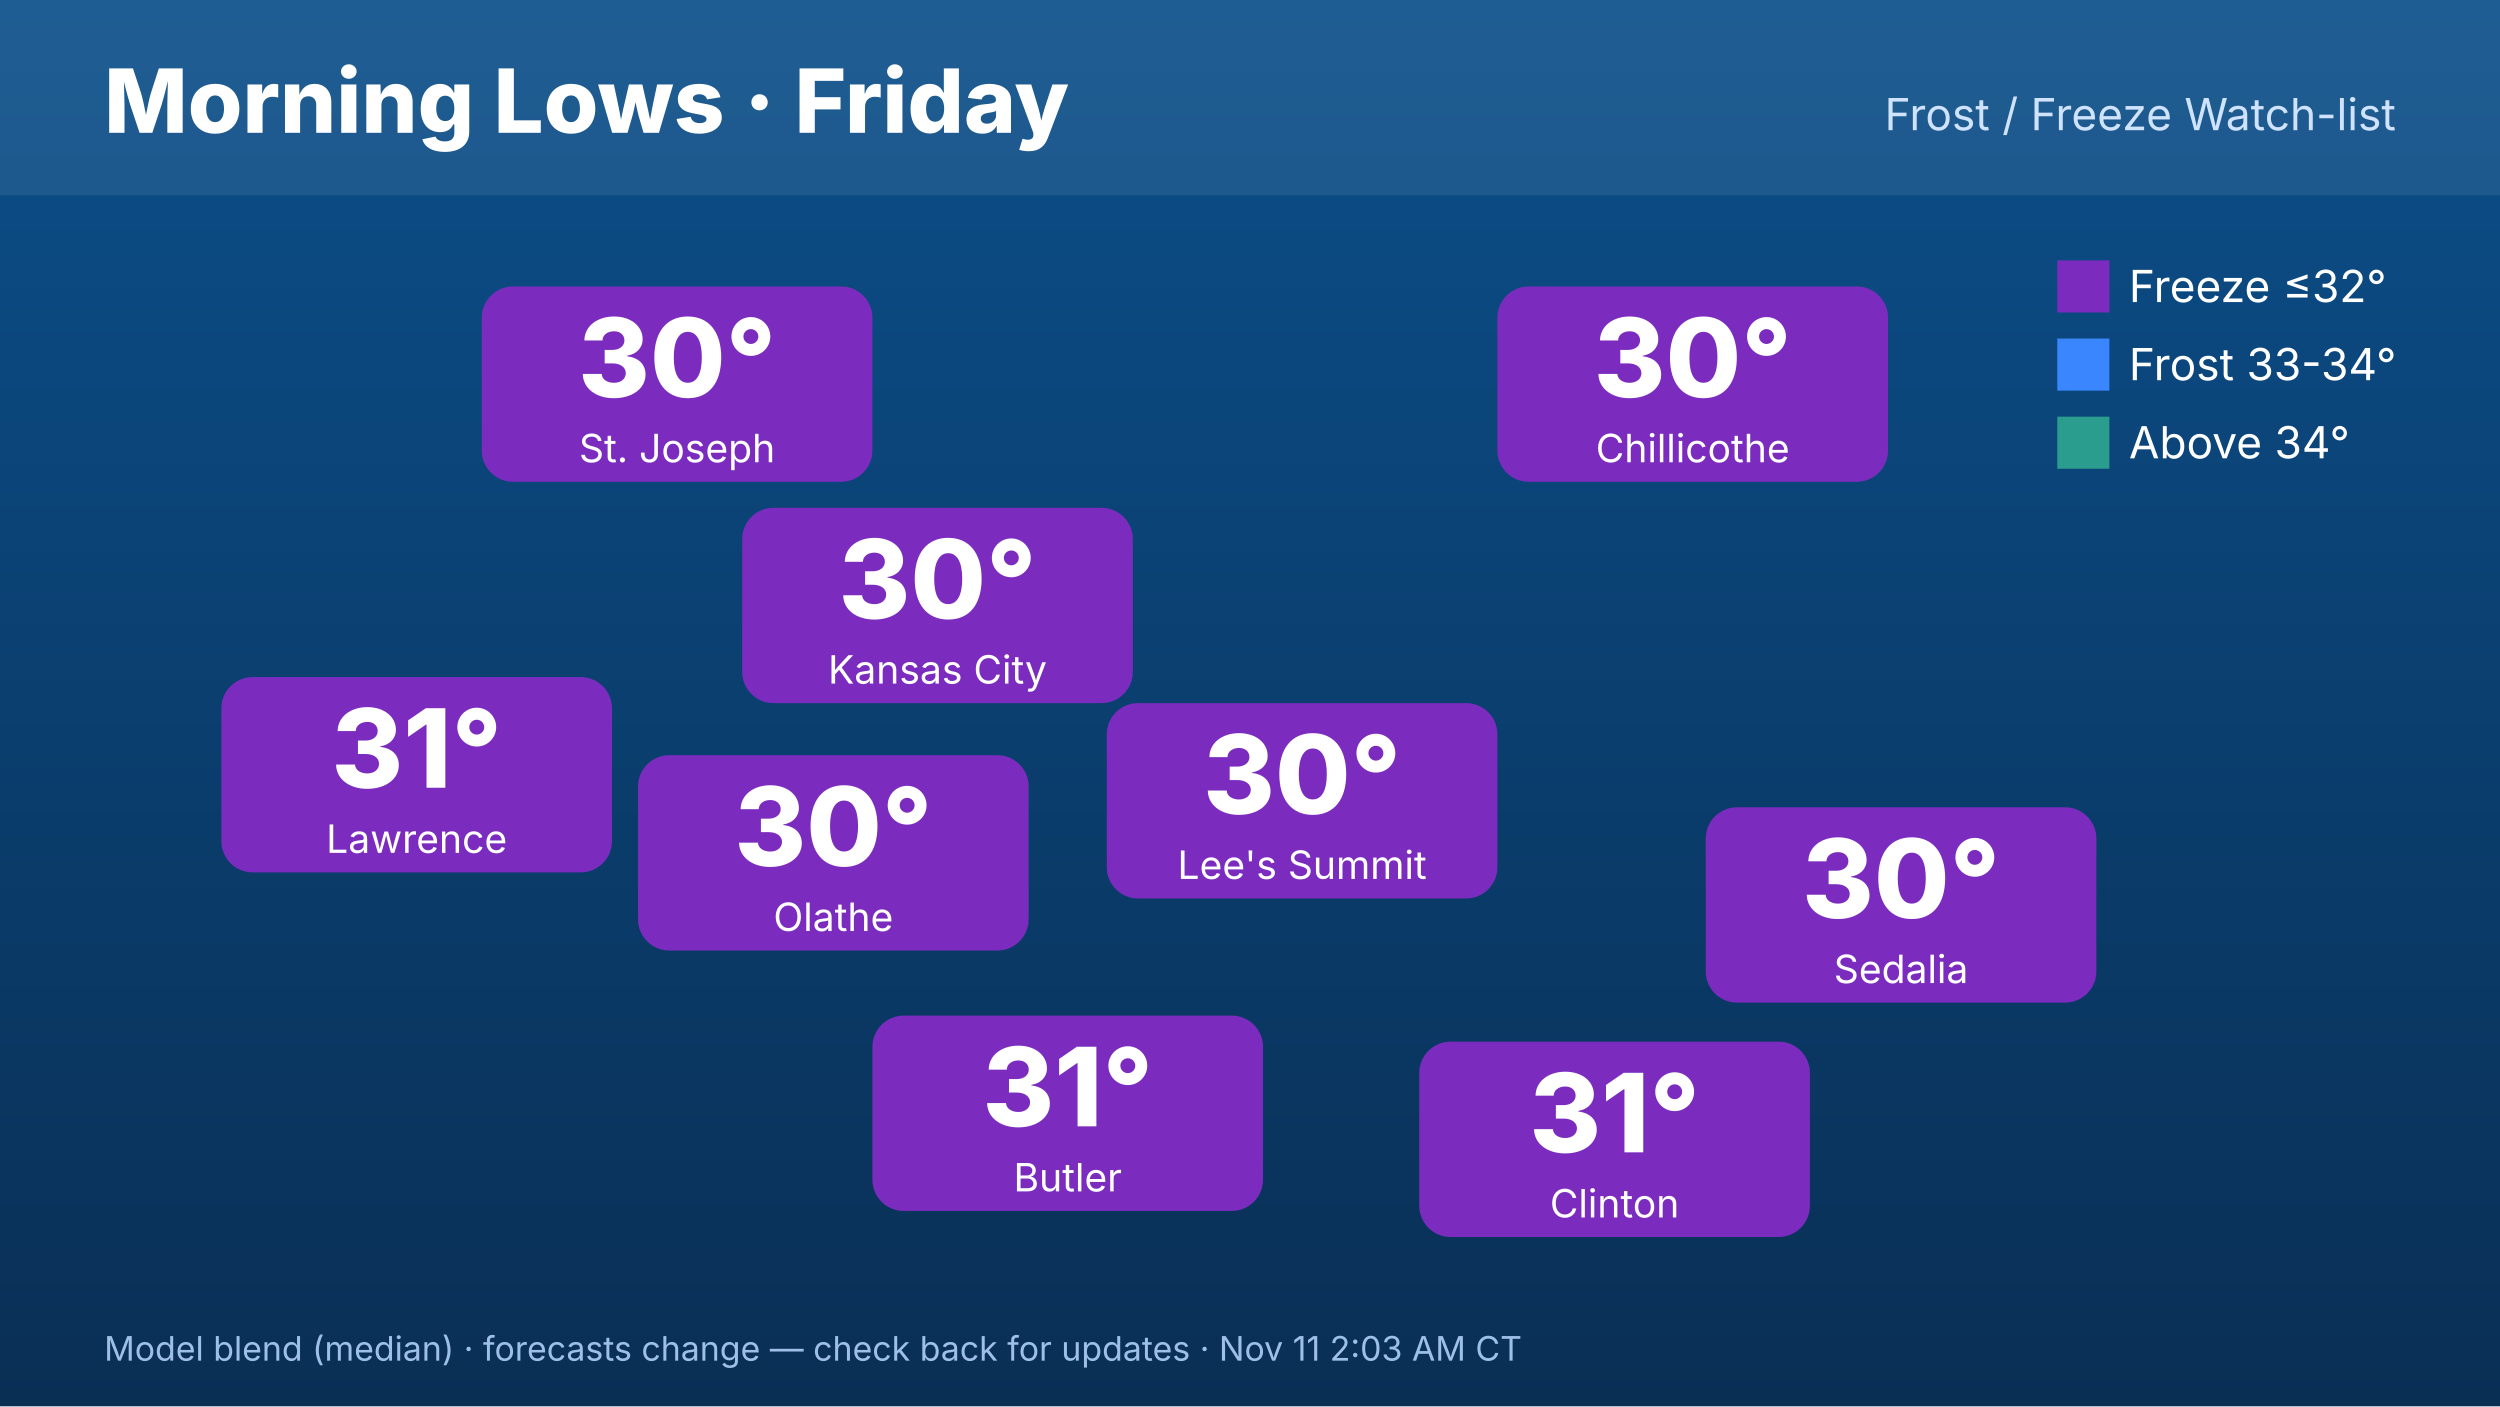
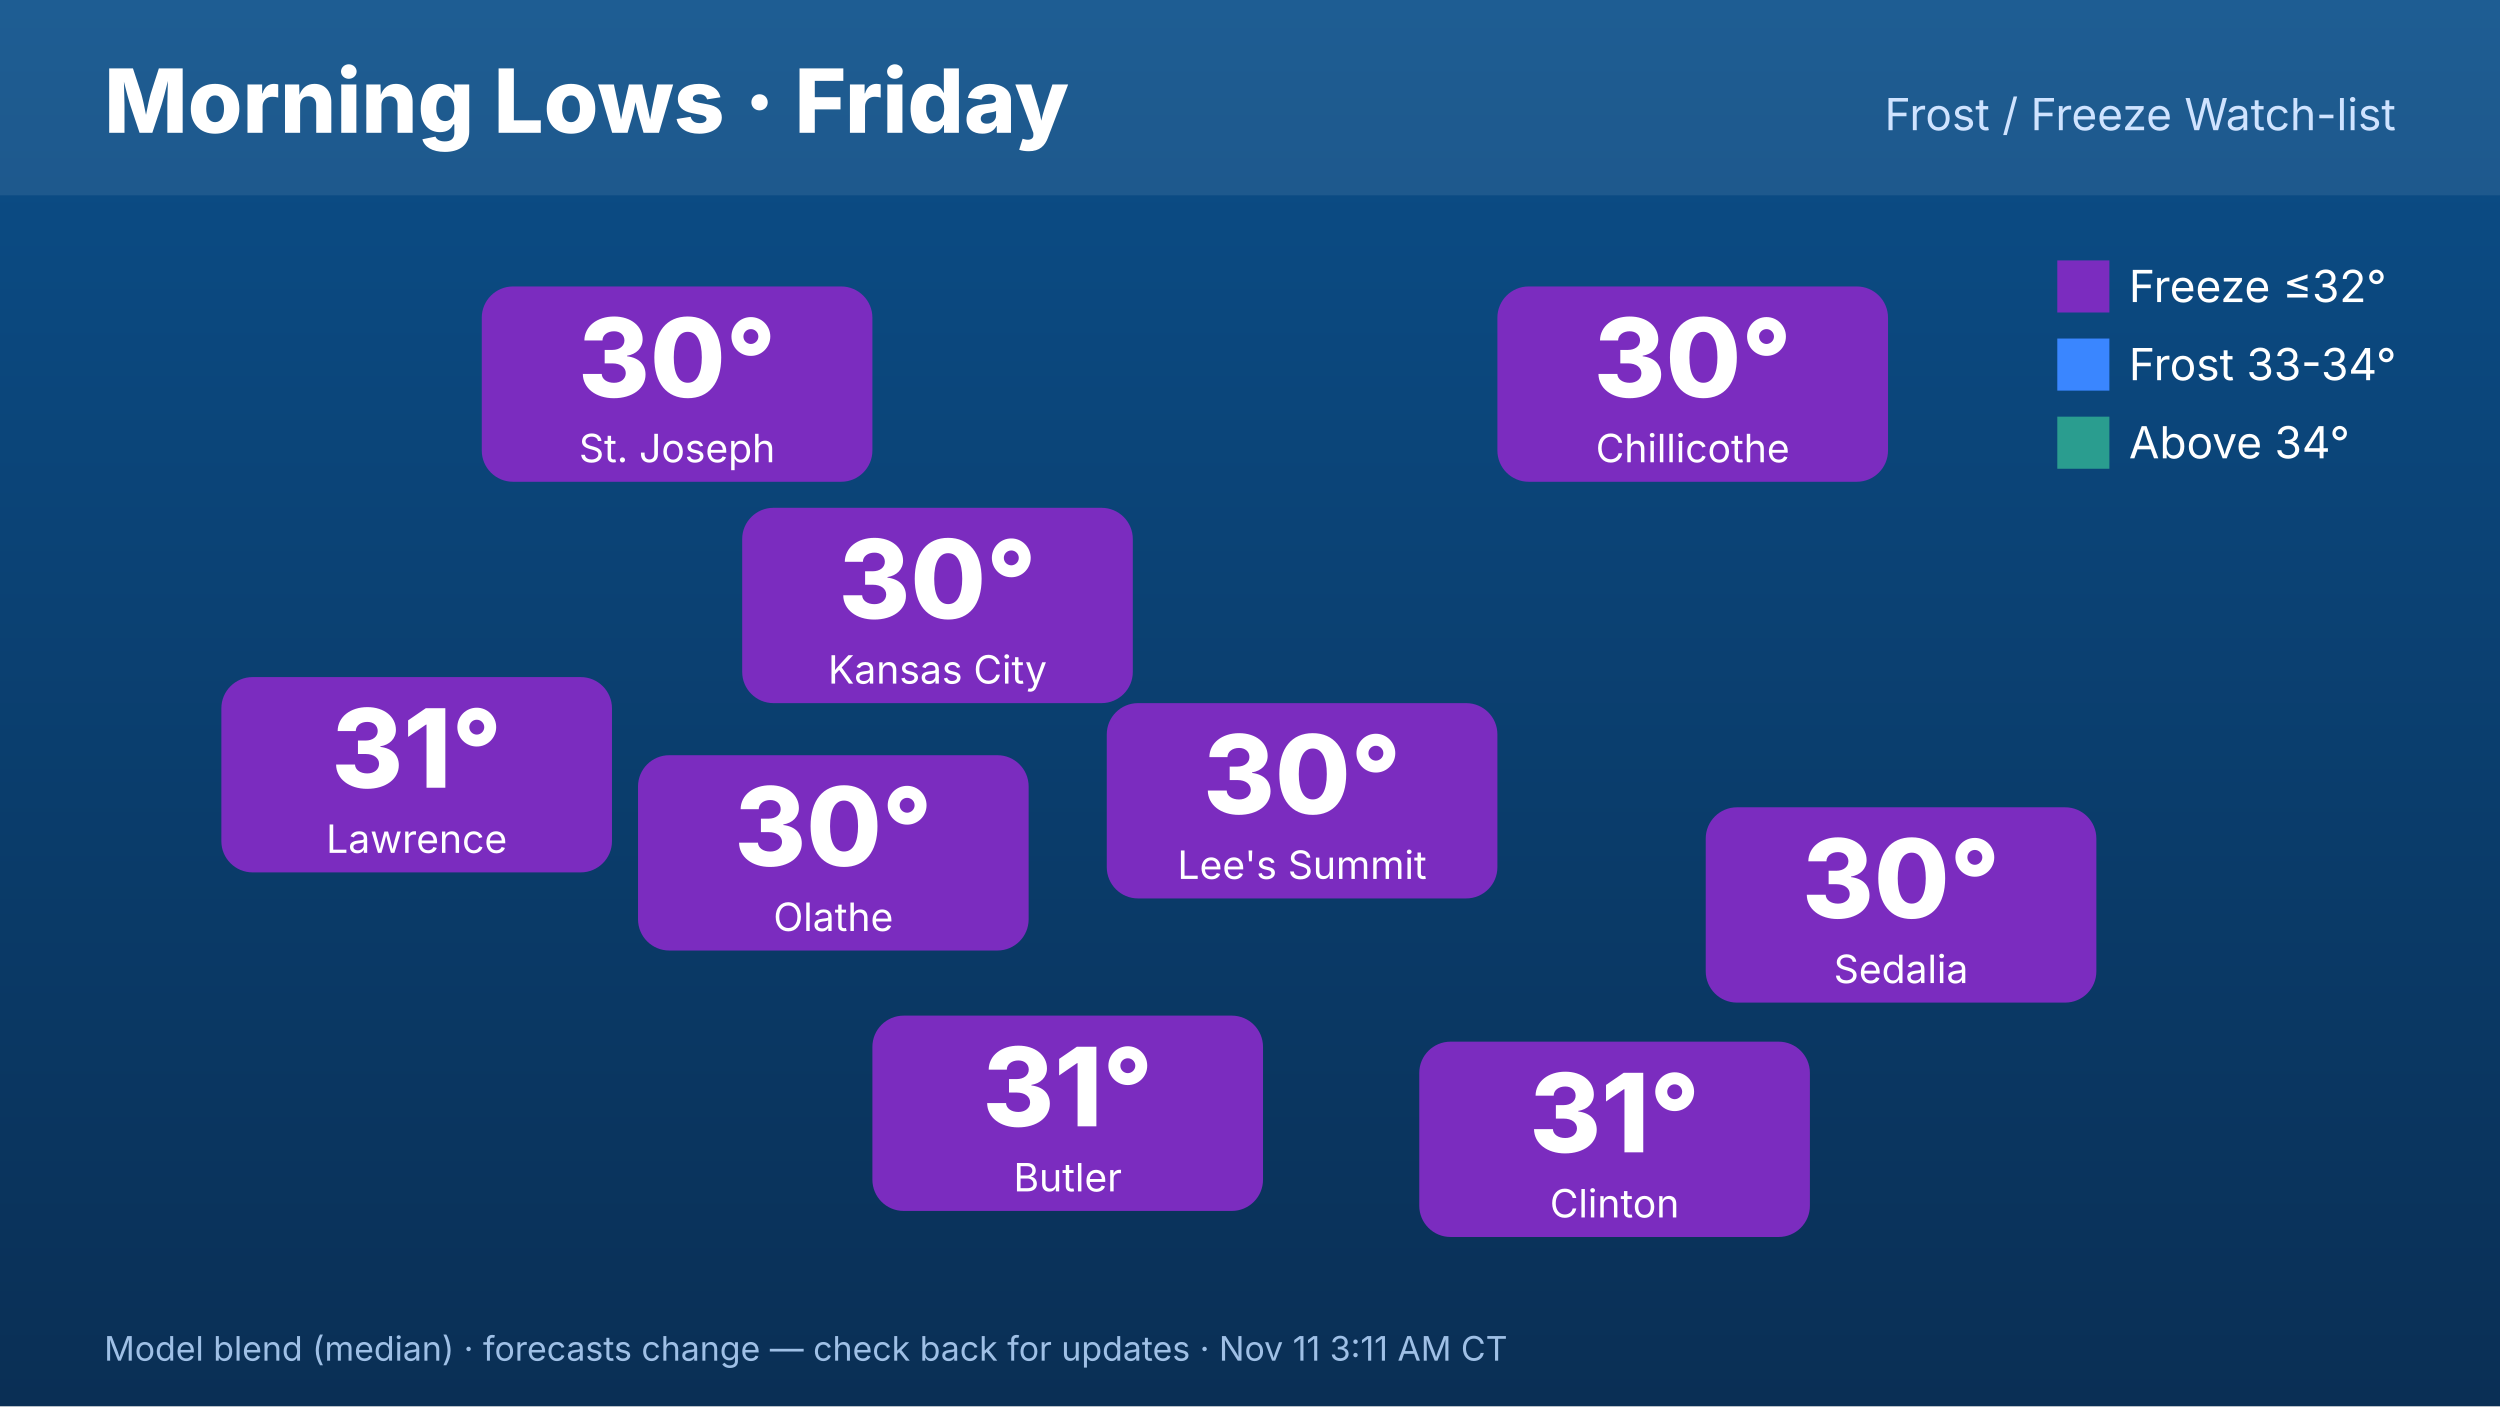
<svg xmlns="http://www.w3.org/2000/svg" width="1920" height="1080" viewBox="0 0 1920 1080" font-family="Inter,Helvetica,Arial,sans-serif">
  <defs>
    <linearGradient id="bg" x1="0" y1="0" x2="0" y2="1">
      <stop offset="0" stop-color="#0b4f8a" />
      <stop offset="1" stop-color="#0a2f55" />
    </linearGradient>
  </defs>
  <rect width="1920" height="1080" fill="url(#bg)" />
  <rect x="0" y="0" width="1920" height="150" fill="#ffffff" opacity=".08" />
  <text x="80" y="102" font-size="68" font-weight="800" fill="#fff">Morning Lows · Friday</text>
  <text x="1840" y="100" font-size="34" fill="#cfe3ff" text-anchor="end">Frost / Freeze Watch-list</text>
  <rect x="570" y="390" width="300" height="150" rx="24" fill="#7b2cbf" />
  <text x="720" y="475" font-size="84" font-weight="800" fill="#fff" text-anchor="middle">30°</text>
  <text x="720" y="525" font-size="30" fill="#fff" text-anchor="middle">Kansas City</text>
  <rect x="370" y="220" width="300" height="150" rx="24" fill="#7b2cbf" />
  <text x="520" y="305" font-size="84" font-weight="800" fill="#fff" text-anchor="middle">30°</text>
  <text x="520" y="355" font-size="30" fill="#fff" text-anchor="middle">St. Joseph</text>
  <rect x="170" y="520" width="300" height="150" rx="24" fill="#7b2cbf" />
  <text x="320" y="605" font-size="84" font-weight="800" fill="#fff" text-anchor="middle">31°</text>
  <text x="320" y="655" font-size="30" fill="#fff" text-anchor="middle">Lawrence</text>
  <rect x="1150" y="220" width="300" height="150" rx="24" fill="#7b2cbf" />
  <text x="1300" y="305" font-size="84" font-weight="800" fill="#fff" text-anchor="middle">30°</text>
  <text x="1300" y="355" font-size="30" fill="#fff" text-anchor="middle">Chillicothe</text>
  <rect x="1310" y="620" width="300" height="150" rx="24" fill="#7b2cbf" />
  <text x="1460" y="705" font-size="84" font-weight="800" fill="#fff" text-anchor="middle">30°</text>
  <text x="1460" y="755" font-size="30" fill="#fff" text-anchor="middle">Sedalia</text>
  <rect x="1090" y="800" width="300" height="150" rx="24" fill="#7b2cbf" />
  <text x="1240" y="885" font-size="84" font-weight="800" fill="#fff" text-anchor="middle">31°</text>
  <text x="1240" y="935" font-size="30" fill="#fff" text-anchor="middle">Clinton</text>
  <rect x="670" y="780" width="300" height="150" rx="24" fill="#7b2cbf" />
  <text x="820" y="865" font-size="84" font-weight="800" fill="#fff" text-anchor="middle">31°</text>
  <text x="820" y="915" font-size="30" fill="#fff" text-anchor="middle">Butler</text>
  <rect x="490" y="580" width="300" height="150" rx="24" fill="#7b2cbf" />
  <text x="640" y="665" font-size="84" font-weight="800" fill="#fff" text-anchor="middle">30°</text>
  <text x="640" y="715" font-size="30" fill="#fff" text-anchor="middle">Olathe</text>
  <rect x="850" y="540" width="300" height="150" rx="24" fill="#7b2cbf" />
  <text x="1000" y="625" font-size="84" font-weight="800" fill="#fff" text-anchor="middle">30°</text>
  <text x="1000" y="675" font-size="30" fill="#fff" text-anchor="middle">Lee's Summit</text>
  <g font-size="34" fill="#fff">
    <rect x="1580" y="200" width="40" height="40" fill="#7b2cbf" />
    <text x="1635" y="232">Freeze ≤32°</text>
    <rect x="1580" y="260" width="40" height="40" fill="#3a86ff" />
    <text x="1635" y="292">Frost 33-34°</text>
    <rect x="1580" y="320" width="40" height="40" fill="#2a9d8f" />
    <text x="1635" y="352">Above 34°</text>
  </g>
-   <text x="80" y="1045" font-size="26" fill="#9fc0e6">Model blend (median) · forecasts change — check back for updates · Nov 11 2:03 AM CT</text>
+   <text x="80" y="1045" font-size="26" fill="#9fc0e6">Model blend (median) · forecasts change — check back for updates · Nov 11 3:11 AM CT</text>
</svg>
